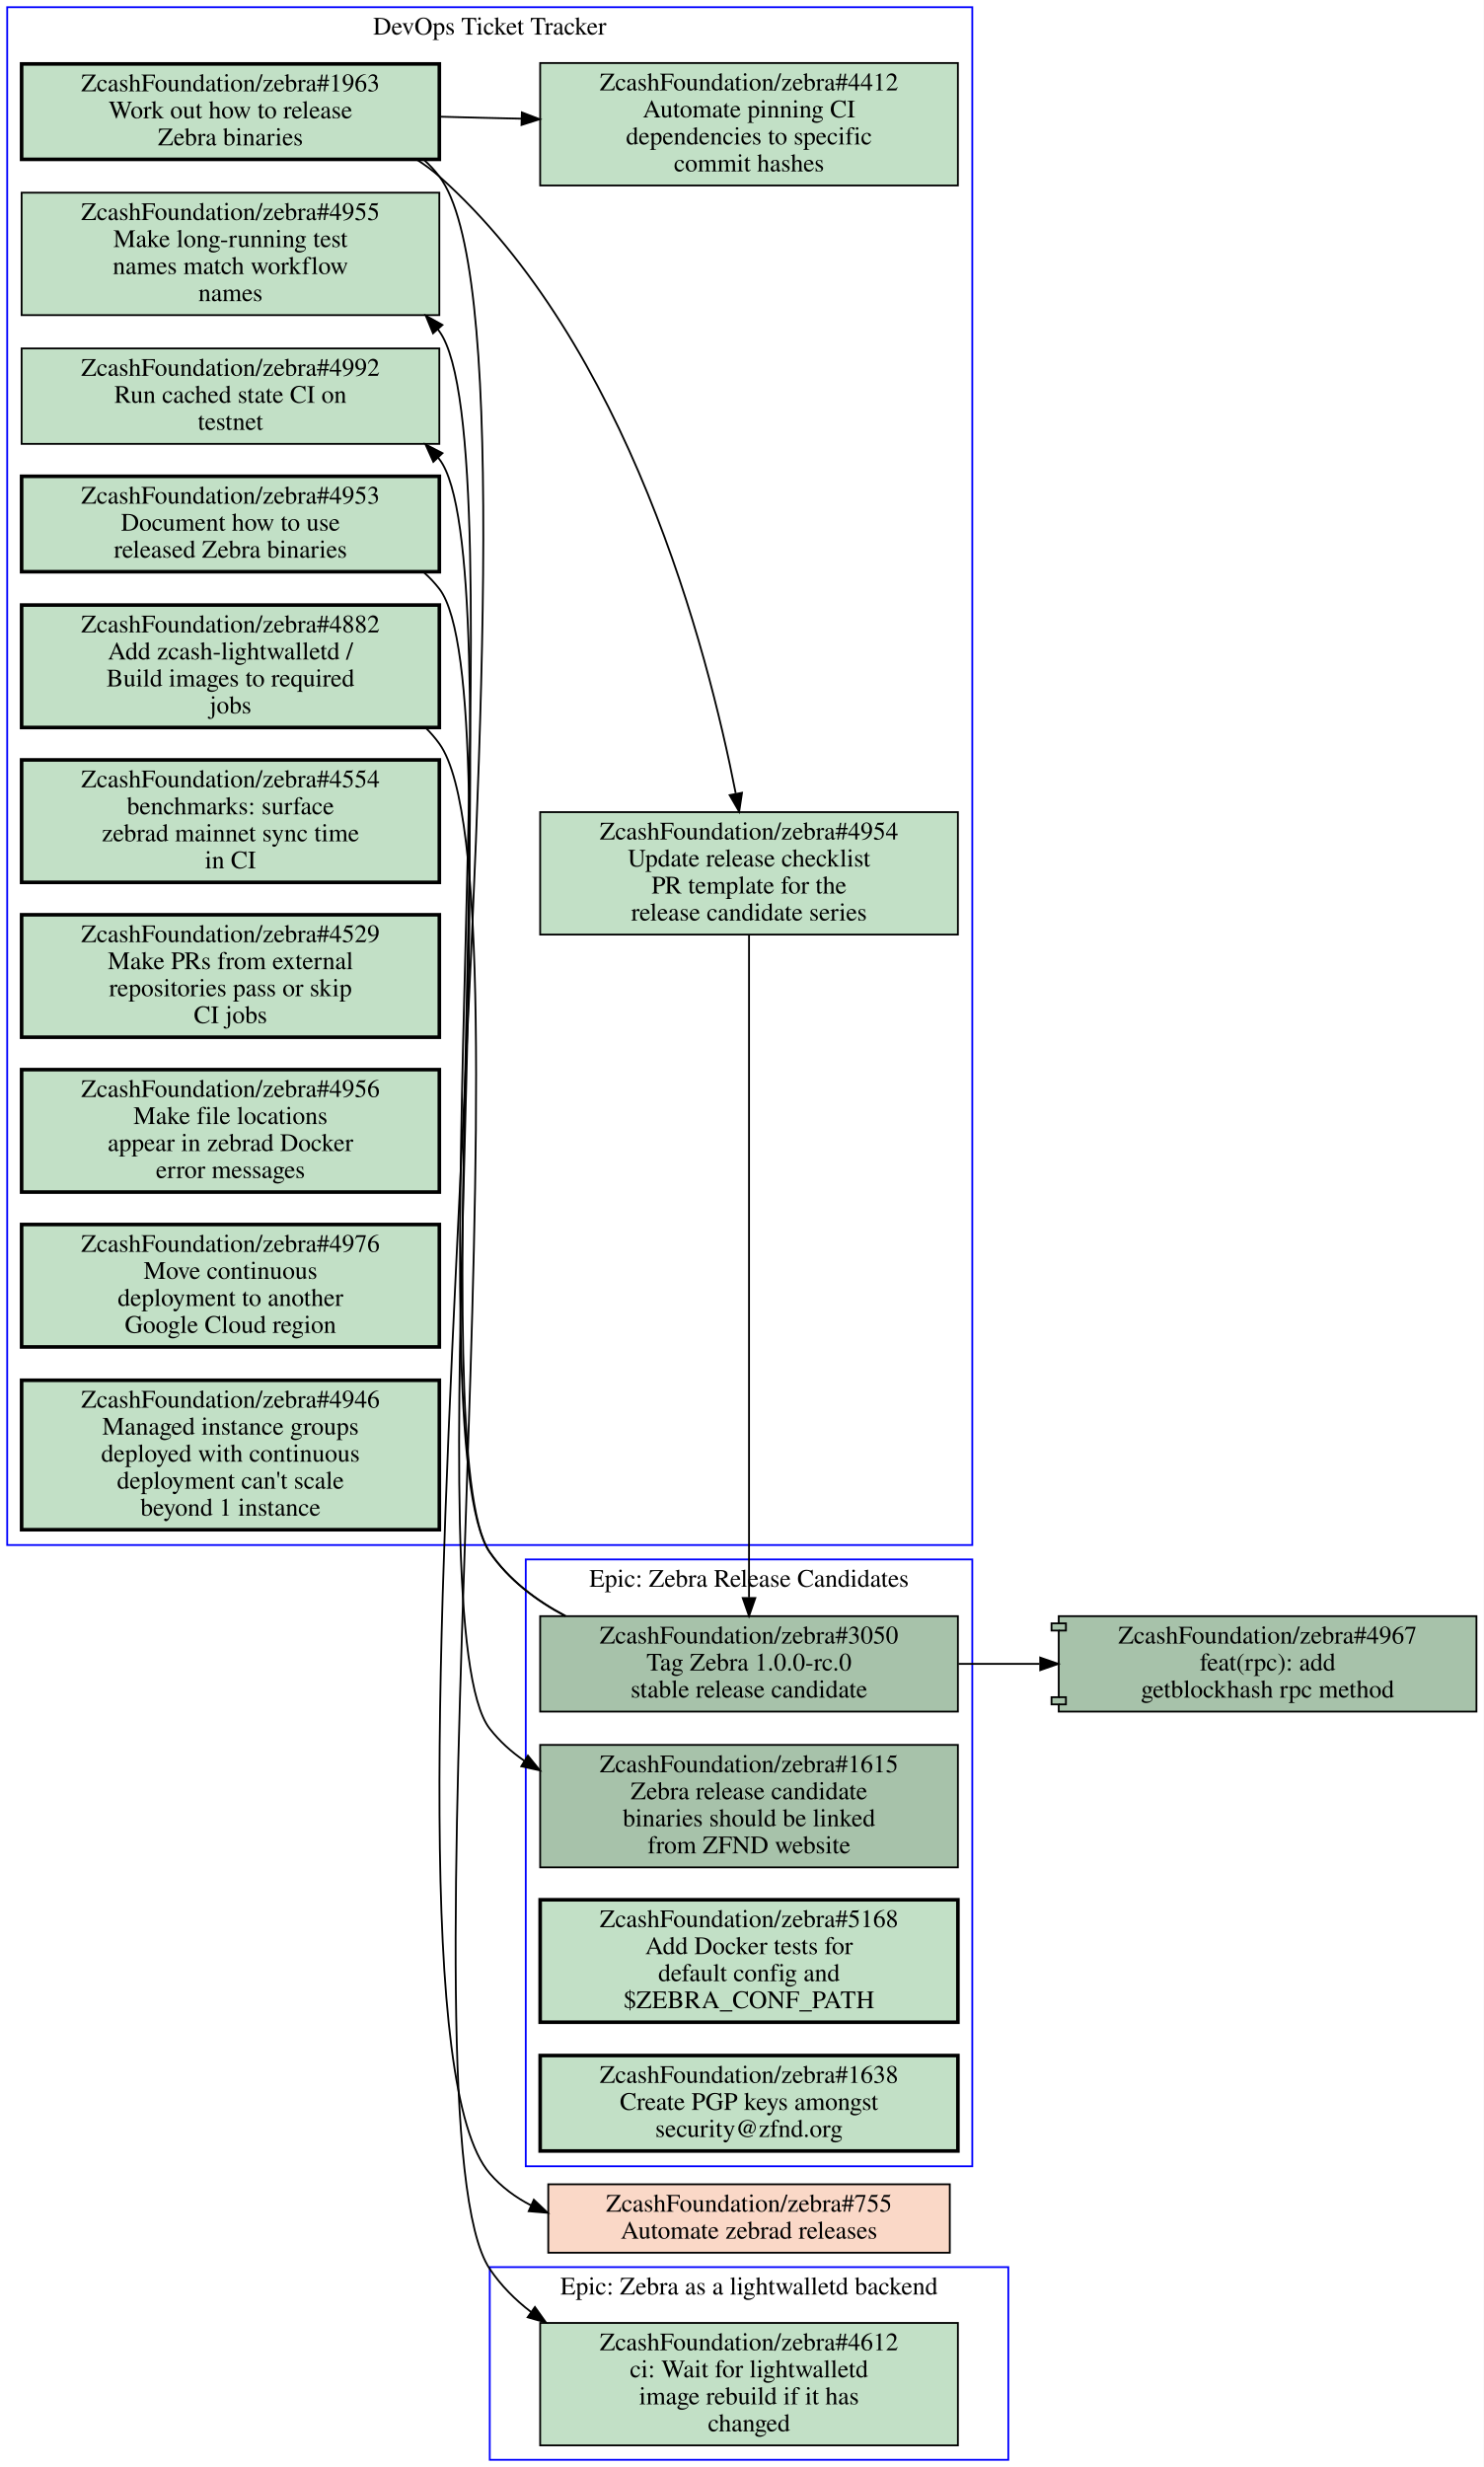
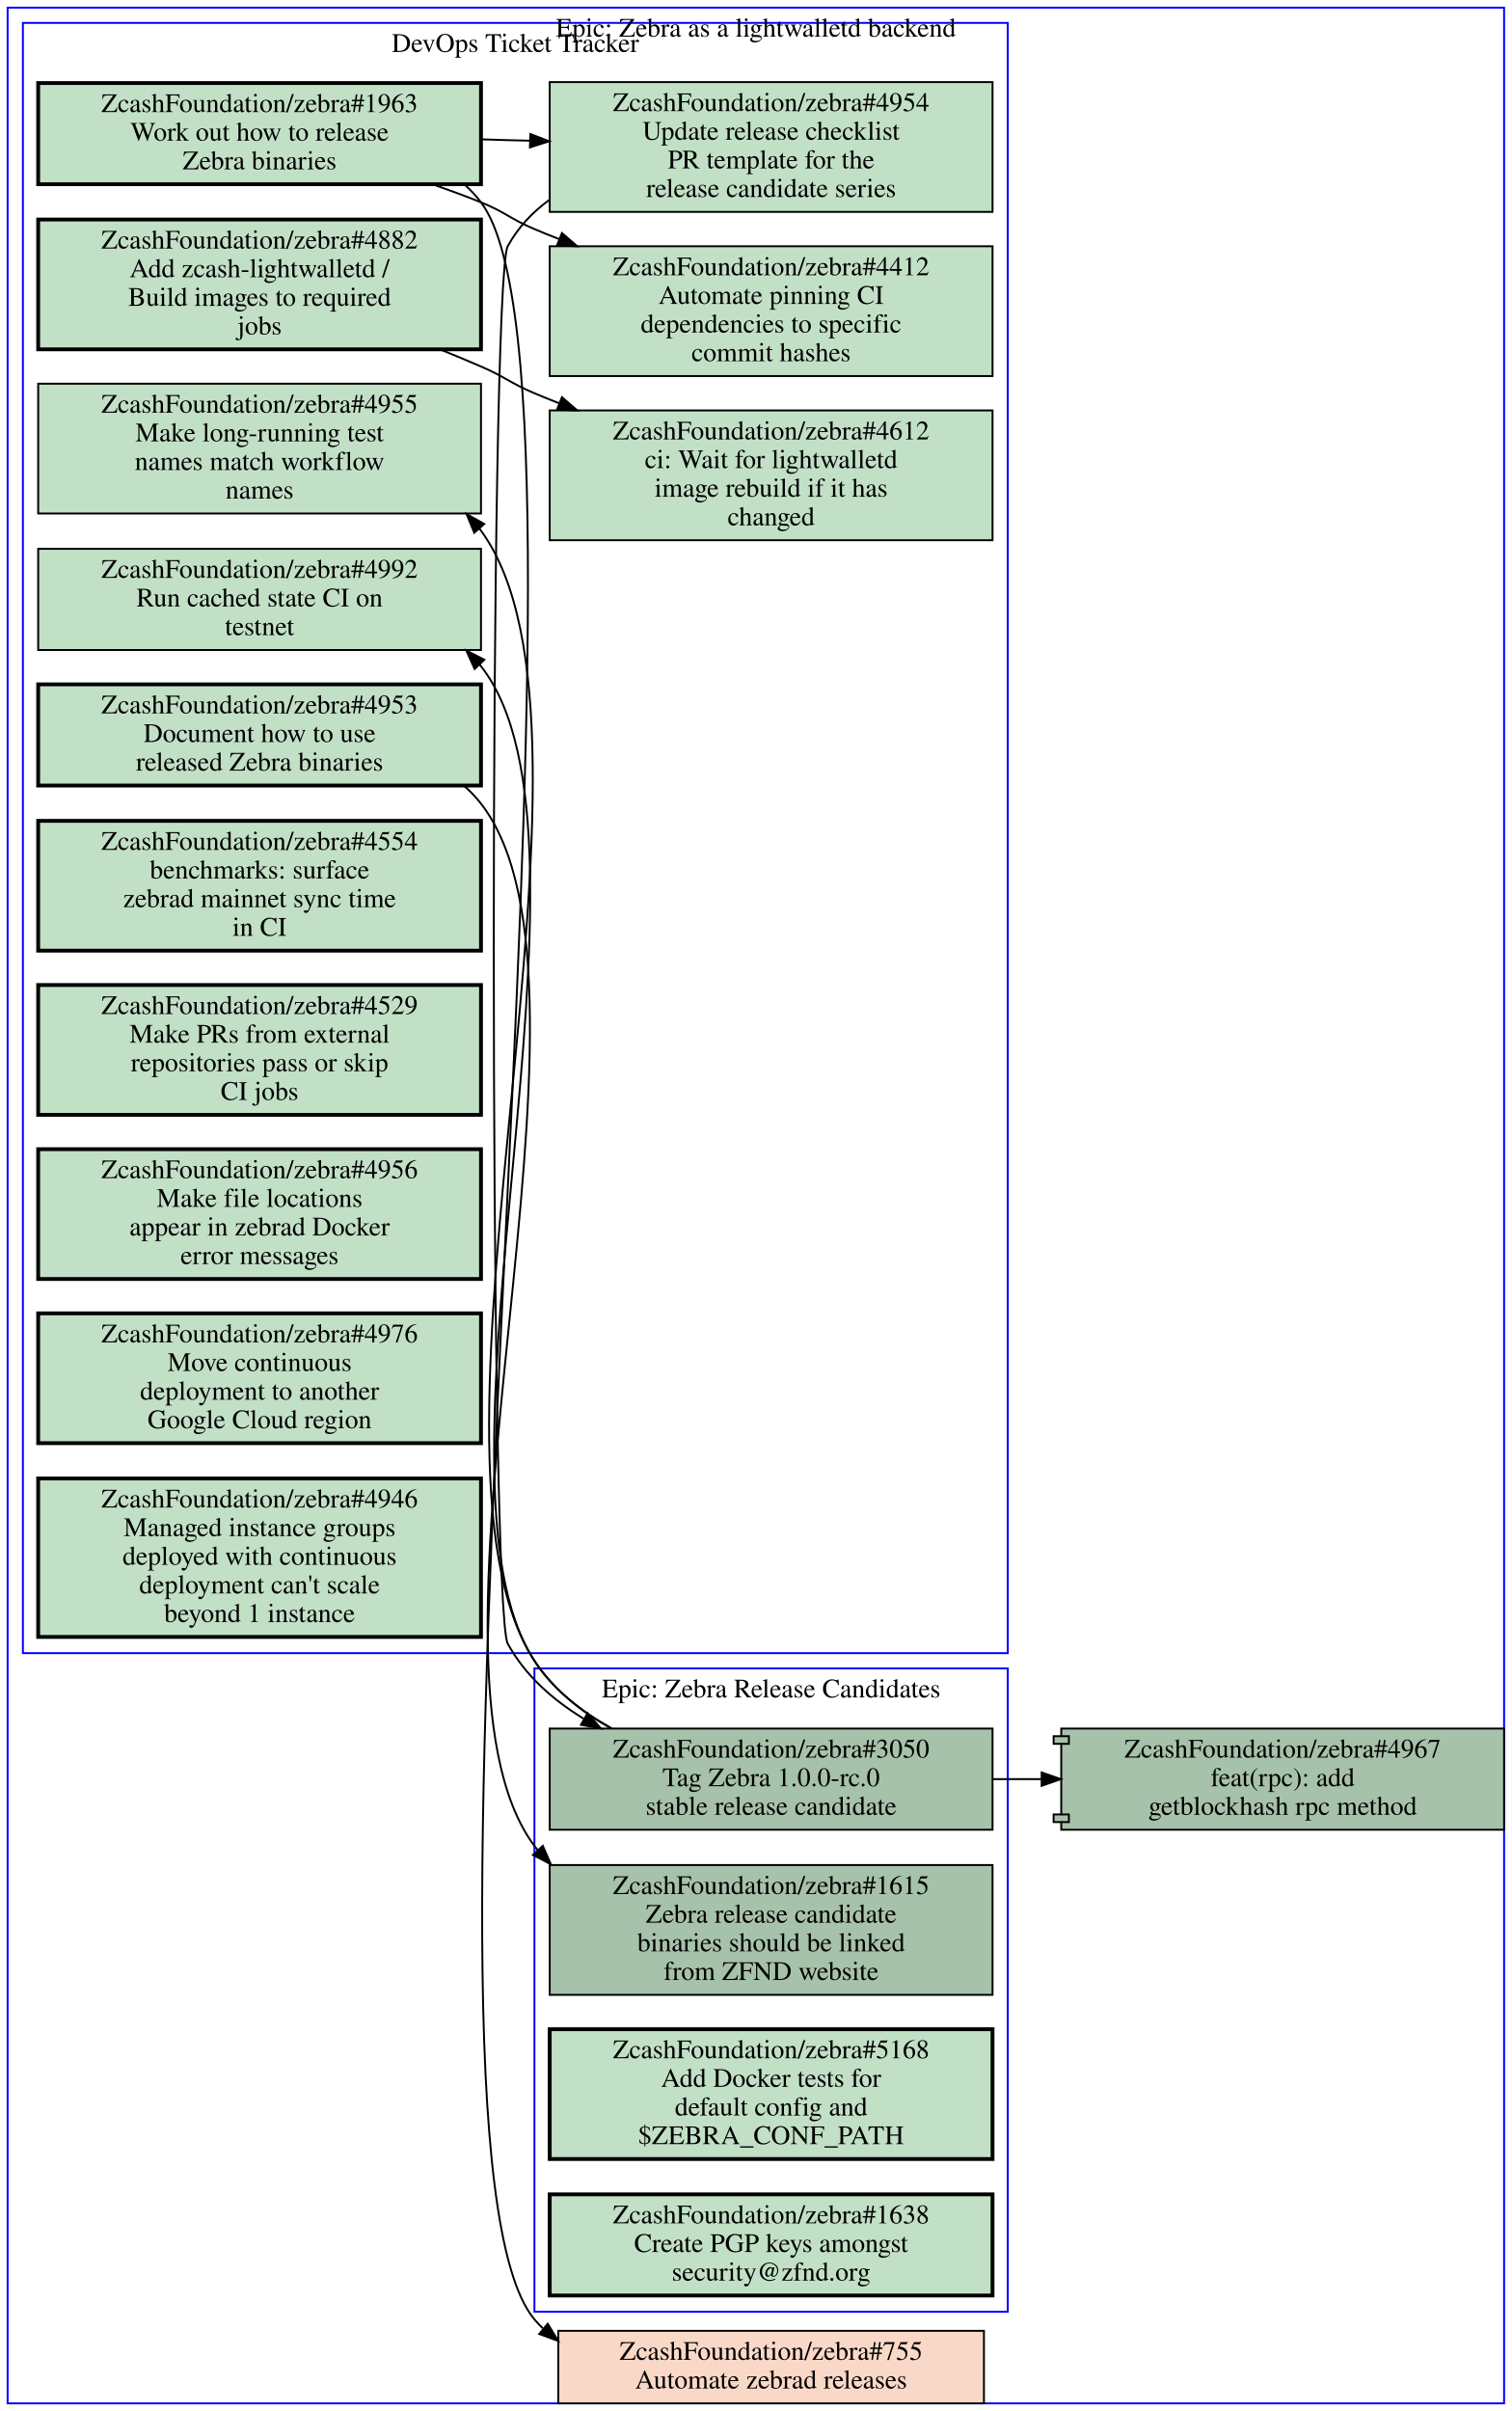
- <svg xmlns="http://www.w3.org/2000/svg" xmlns:xlink="http://www.w3.org/1999/xlink" width="824pt" height="1370pt" viewBox="0.00 0.00 824.00 1370.00">
-   <g id="graph0" class="graph" transform="scale(1 1) rotate(0) translate(4 1366)">
-     <polygon fill="#ffffff" stroke="transparent" points="-4,4 -4,-1366 820,-1366 820,4 -4,4" />
+ <svg xmlns="http://www.w3.org/2000/svg" xmlns:xlink="http://www.w3.org/1999/xlink" width="792pt" height="1263pt" viewBox="0.00 0.00 792.00 1263.00">
+   <g id="graph0" class="graph" transform="scale(1 1) rotate(0) translate(4 1259)">
+     <polygon fill="#ffffff" stroke="transparent" points="-4,4 -4,-1259 788,-1259 788,4 -4,4" />
    <g id="clust1" class="cluster">
-       <polygon fill="none" stroke="#0000ff" points="268,0 268,-107 556,-107 556,0 268,0" />
-       <text text-anchor="middle" x="412" y="-91.8" font-family="Times,serif" font-size="14.00" fill="#000000">Epic: Zebra as a lightwalletd backend</text>
+       <polygon fill="none" stroke="#0000ff" points="8,-393 8,-1247 524,-1247 524,-393 8,-393" />
+       <text text-anchor="middle" x="266" y="-1231.8" font-family="Times,serif" font-size="14.00" fill="#000000">DevOps Ticket Tracker</text>
    </g>
    <g id="clust2" class="cluster">
-       <polygon fill="none" stroke="#0000ff" points="0,-508 0,-1362 536,-1362 536,-508 0,-508" />
-       <text text-anchor="middle" x="268" y="-1346.8" font-family="Times,serif" font-size="14.00" fill="#000000">DevOps Ticket Tracker</text>
+       <polygon fill="none" stroke="#0000ff" points="276,-48 276,-385 524,-385 524,-48 276,-48" />
+       <text text-anchor="middle" x="400" y="-369.8" font-family="Times,serif" font-size="14.00" fill="#000000">Epic: Zebra Release Candidates</text>
    </g>
    <g id="clust3" class="cluster">
-       <polygon fill="none" stroke="#0000ff" points="288,-163 288,-500 536,-500 536,-163 288,-163" />
-       <text text-anchor="middle" x="412" y="-484.8" font-family="Times,serif" font-size="14.00" fill="#000000">Epic: Zebra Release Candidates</text>
+       <polygon fill="none" stroke="#0000ff" points="0,0 0,-1255 784,-1255 784,0 0,0" />
+       <text text-anchor="middle" x="392" y="-1239.8" font-family="Times,serif" font-size="14.00" fill="#000000">Epic: Zebra as a lightwalletd backend</text>
    </g>
    <g id="node1" class="node open">
      <g id="a_node1">
-         <a xlink:href="https://github.com/ZcashFoundation/zebra/issues/4612" xlink:title="ZcashFoundation/zebra#4612&#10;ci: Wait for lightwalletd&#10;image rebuild if it has&#10;changed" target="_blank">
-           <polygon fill="#c2e0c6" stroke="#000000" points="528,-76 296,-76 296,-8 528,-8 528,-76" />
-           <text text-anchor="middle" x="412" y="-60.8" font-family="Times,serif" font-size="14.00" fill="#000000">ZcashFoundation/zebra#4612</text>
-           <text text-anchor="middle" x="412" y="-45.8" font-family="Times,serif" font-size="14.00" fill="#000000">ci: Wait for lightwalletd</text>
-           <text text-anchor="middle" x="412" y="-30.8" font-family="Times,serif" font-size="14.00" fill="#000000">image rebuild if it has</text>
-           <text text-anchor="middle" x="412" y="-15.8" font-family="Times,serif" font-size="14.00" fill="#000000">changed</text>
-         </a>
-       </g>
-     </g>
-     <g id="node2" class="node open">
-       <g id="a_node2">
        <a xlink:href="https://github.com/ZcashFoundation/zebra/issues/4953" xlink:title="ZcashFoundation/zebra#4953&#10;Document how to use&#10;released Zebra binaries" target="_blank">
-           <polygon fill="#c2e0c6" stroke="#000000" stroke-width="2" points="240,-1101.5 8,-1101.5 8,-1048.5 240,-1048.5 240,-1101.5" />
-           <text text-anchor="middle" x="124" y="-1086.3" font-family="Times,serif" font-size="14.00" fill="#000000">ZcashFoundation/zebra#4953</text>
-           <text text-anchor="middle" x="124" y="-1071.3" font-family="Times,serif" font-size="14.00" fill="#000000">Document how to use</text>
-           <text text-anchor="middle" x="124" y="-1056.3" font-family="Times,serif" font-size="14.00" fill="#000000">released Zebra binaries</text>
+           <polygon fill="#c2e0c6" stroke="#000000" stroke-width="2" points="248,-900.5 16,-900.5 16,-847.5 248,-847.5 248,-900.5" />
+           <text text-anchor="middle" x="132" y="-885.3" font-family="Times,serif" font-size="14.00" fill="#000000">ZcashFoundation/zebra#4953</text>
+           <text text-anchor="middle" x="132" y="-870.3" font-family="Times,serif" font-size="14.00" fill="#000000">Document how to use</text>
+           <text text-anchor="middle" x="132" y="-855.3" font-family="Times,serif" font-size="14.00" fill="#000000">released Zebra binaries</text>
        </a>
      </g>
    </g>
    <g id="node14" class="node open">
      <g id="a_node14">
        <a xlink:href="https://github.com/ZcashFoundation/zebra/issues/1615" xlink:title="ZcashFoundation/zebra#1615&#10;Zebra release candidate&#10;binaries should be linked&#10;from ZFND website" target="_blank">
-           <polygon fill="#a7c2aa" stroke="#000000" points="528,-397 296,-397 296,-329 528,-329 528,-397" />
-           <text text-anchor="middle" x="412" y="-381.8" font-family="Times,serif" font-size="14.00" fill="#000000">ZcashFoundation/zebra#1615</text>
-           <text text-anchor="middle" x="412" y="-366.8" font-family="Times,serif" font-size="14.00" fill="#000000">Zebra release candidate</text>
-           <text text-anchor="middle" x="412" y="-351.8" font-family="Times,serif" font-size="14.00" fill="#000000">binaries should be linked</text>
-           <text text-anchor="middle" x="412" y="-336.8" font-family="Times,serif" font-size="14.00" fill="#000000">from ZFND website</text>
-         </a>
-       </g>
-     </g>
-     <g id="edge3" class="edge">
-       <path fill="none" stroke="#000000" d="M231.42,-1048.1C234.54,-1045.4 237.42,-1042.3 240,-1039 283,-983.26 224.7,-461.51 268,-406 273.42,-399.05 279.92,-393.19 287.11,-388.24" />
-       <polygon fill="#000000" stroke="#000000" points="289.181,-391.075 295.86,-382.85 285.51,-385.115 289.181,-391.075" />
+           <polygon fill="#a7c2aa" stroke="#000000" points="516,-282 284,-282 284,-214 516,-214 516,-282" />
+           <text text-anchor="middle" x="400" y="-266.8" font-family="Times,serif" font-size="14.00" fill="#000000">ZcashFoundation/zebra#1615</text>
+           <text text-anchor="middle" x="400" y="-251.8" font-family="Times,serif" font-size="14.00" fill="#000000">Zebra release candidate</text>
+           <text text-anchor="middle" x="400" y="-236.8" font-family="Times,serif" font-size="14.00" fill="#000000">binaries should be linked</text>
+           <text text-anchor="middle" x="400" y="-221.8" font-family="Times,serif" font-size="14.00" fill="#000000">from ZFND website</text>
+         </a>
+       </g>
+     </g>
+     <g id="edge4" class="edge">
+       <path fill="none" stroke="#000000" d="M239.39,-847.12C242.52,-844.36 245.41,-841.33 248,-838 322.54,-742.06 203.39,-389.41 276,-292 276.57,-291.24 277.15,-290.49 277.74,-289.76" />
+       <polygon fill="#000000" stroke="#000000" points="280.374,-292.067 284.62,-282.36 275.248,-287.3 280.374,-292.067" />
+     </g>
+     <g id="node2" class="node open">
+       <g id="a_node2">
+         <a xlink:href="https://github.com/ZcashFoundation/zebra/issues/1963" xlink:title="ZcashFoundation/zebra#1963&#10;Work out how to release&#10;Zebra binaries" target="_blank">
+           <polygon fill="#c2e0c6" stroke="#000000" stroke-width="2" points="248,-1215.5 16,-1215.5 16,-1162.5 248,-1162.5 248,-1215.5" />
+           <text text-anchor="middle" x="132" y="-1200.3" font-family="Times,serif" font-size="14.00" fill="#000000">ZcashFoundation/zebra#1963</text>
+           <text text-anchor="middle" x="132" y="-1185.3" font-family="Times,serif" font-size="14.00" fill="#000000">Work out how to release</text>
+           <text text-anchor="middle" x="132" y="-1170.3" font-family="Times,serif" font-size="14.00" fill="#000000">Zebra binaries</text>
+         </a>
+       </g>
    </g>
    <g id="node3" class="node open">
      <g id="a_node3">
-         <a xlink:href="https://github.com/ZcashFoundation/zebra/issues/1963" xlink:title="ZcashFoundation/zebra#1963&#10;Work out how to release&#10;Zebra binaries" target="_blank">
-           <polygon fill="#c2e0c6" stroke="#000000" stroke-width="2" points="240,-1330.5 8,-1330.5 8,-1277.5 240,-1277.5 240,-1330.5" />
-           <text text-anchor="middle" x="124" y="-1315.3" font-family="Times,serif" font-size="14.00" fill="#000000">ZcashFoundation/zebra#1963</text>
-           <text text-anchor="middle" x="124" y="-1300.3" font-family="Times,serif" font-size="14.00" fill="#000000">Work out how to release</text>
-           <text text-anchor="middle" x="124" y="-1285.3" font-family="Times,serif" font-size="14.00" fill="#000000">Zebra binaries</text>
-         </a>
-       </g>
+         <a xlink:href="https://github.com/ZcashFoundation/zebra/issues/4954" xlink:title="ZcashFoundation/zebra#4954&#10;Update release checklist&#10;PR template for the&#10;release candidate series" target="_blank">
+           <polygon fill="#c2e0c6" stroke="#000000" points="516,-1216 284,-1216 284,-1148 516,-1148 516,-1216" />
+           <text text-anchor="middle" x="400" y="-1200.8" font-family="Times,serif" font-size="14.00" fill="#000000">ZcashFoundation/zebra#4954</text>
+           <text text-anchor="middle" x="400" y="-1185.8" font-family="Times,serif" font-size="14.00" fill="#000000">Update release checklist</text>
+           <text text-anchor="middle" x="400" y="-1170.8" font-family="Times,serif" font-size="14.00" fill="#000000">PR template for the</text>
+           <text text-anchor="middle" x="400" y="-1155.8" font-family="Times,serif" font-size="14.00" fill="#000000">release candidate series</text>
+         </a>
+       </g>
+     </g>
+     <g id="edge1" class="edge">
+       <path fill="none" stroke="#000000" d="M248.38,-1186C256.71,-1185.7 265.14,-1185.5 273.53,-1185.3" />
+       <polygon fill="#000000" stroke="#000000" points="273.847,-1188.792 283.74,-1185 273.642,-1181.795 273.847,-1188.792" />
    </g>
    <g id="node4" class="node open">
      <g id="a_node4">
-         <a xlink:href="https://github.com/ZcashFoundation/zebra/issues/4954" xlink:title="ZcashFoundation/zebra#4954&#10;Update release checklist&#10;PR template for the&#10;release candidate series" target="_blank">
-           <polygon fill="#c2e0c6" stroke="#000000" points="528,-915 296,-915 296,-847 528,-847 528,-915" />
-           <text text-anchor="middle" x="412" y="-899.8" font-family="Times,serif" font-size="14.00" fill="#000000">ZcashFoundation/zebra#4954</text>
-           <text text-anchor="middle" x="412" y="-884.8" font-family="Times,serif" font-size="14.00" fill="#000000">Update release checklist</text>
-           <text text-anchor="middle" x="412" y="-869.8" font-family="Times,serif" font-size="14.00" fill="#000000">PR template for the</text>
-           <text text-anchor="middle" x="412" y="-854.8" font-family="Times,serif" font-size="14.00" fill="#000000">release candidate series</text>
-         </a>
-       </g>
-     </g>
-     <g id="edge1" class="edge">
-       <path fill="none" stroke="#000000" d="M227.54,-1277.3C231.95,-1274.5 236.14,-1271.4 240,-1268 344.78,-1174.8 388.9,-1005.7 404.59,-925.52" />
-       <polygon fill="#000000" stroke="#000000" points="408.109,-925.746 406.53,-915.27 401.231,-924.445 408.109,-925.746" />
-     </g>
-     <g id="node5" class="node open">
-       <g id="a_node5">
        <a xlink:href="https://github.com/ZcashFoundation/zebra/issues/4412" xlink:title="ZcashFoundation/zebra#4412&#10;Automate pinning CI&#10;dependencies to specific&#10;commit hashes" target="_blank">
-           <polygon fill="#c2e0c6" stroke="#000000" points="528,-1331 296,-1331 296,-1263 528,-1263 528,-1331" />
-           <text text-anchor="middle" x="412" y="-1315.8" font-family="Times,serif" font-size="14.00" fill="#000000">ZcashFoundation/zebra#4412</text>
-           <text text-anchor="middle" x="412" y="-1300.8" font-family="Times,serif" font-size="14.00" fill="#000000">Automate pinning CI</text>
-           <text text-anchor="middle" x="412" y="-1285.8" font-family="Times,serif" font-size="14.00" fill="#000000">dependencies to specific</text>
-           <text text-anchor="middle" x="412" y="-1270.8" font-family="Times,serif" font-size="14.00" fill="#000000">commit hashes</text>
+           <polygon fill="#c2e0c6" stroke="#000000" points="516,-1130 284,-1130 284,-1062 516,-1062 516,-1130" />
+           <text text-anchor="middle" x="400" y="-1114.8" font-family="Times,serif" font-size="14.00" fill="#000000">ZcashFoundation/zebra#4412</text>
+           <text text-anchor="middle" x="400" y="-1099.8" font-family="Times,serif" font-size="14.00" fill="#000000">Automate pinning CI</text>
+           <text text-anchor="middle" x="400" y="-1084.8" font-family="Times,serif" font-size="14.00" fill="#000000">dependencies to specific</text>
+           <text text-anchor="middle" x="400" y="-1069.8" font-family="Times,serif" font-size="14.00" fill="#000000">commit hashes</text>
        </a>
      </g>
    </g>
    <g id="edge2" class="edge">
-       <path fill="none" stroke="#000000" d="M240.31,-1301.2C255.15,-1300.8 270.4,-1300.4 285.39,-1300.1" />
-       <polygon fill="#000000" stroke="#000000" points="285.826,-1303.589 295.72,-1299.8 285.623,-1296.592 285.826,-1303.589" />
+       <path fill="none" stroke="#000000" d="M222.74,-1162.4C231.35,-1159.4 239.88,-1156.3 248,-1153 260.91,-1147.8 263.18,-1144.4 276,-1139 280.19,-1137.2 284.48,-1135.5 288.82,-1133.8" />
+       <polygon fill="#000000" stroke="#000000" points="290.41,-1136.935 298.42,-1130 287.834,-1130.426 290.41,-1136.935" />
    </g>
    <g id="node18" class="node closed">
      <g id="a_node18">
        <a xlink:href="https://github.com/ZcashFoundation/zebra/issues/755" xlink:title="ZcashFoundation/zebra#755&#10;Automate zebrad releases" target="_blank">
-           <polygon fill="#fad8c7" stroke="#000000" points="523.5,-153 300.5,-153 300.5,-115 523.5,-115 523.5,-153" />
-           <text text-anchor="middle" x="412" y="-137.8" font-family="Times,serif" font-size="14.00" fill="#000000">ZcashFoundation/zebra#755</text>
-           <text text-anchor="middle" x="412" y="-122.8" font-family="Times,serif" font-size="14.00" fill="#000000">Automate zebrad releases</text>
-         </a>
-       </g>
-     </g>
-     <g id="edge4" class="edge">
-       <path fill="none" stroke="#000000" d="M231.5,-1277.2C234.6,-1274.4 237.46,-1271.4 240,-1268 314.36,-1169.7 187.46,-252.31 268,-159 274.46,-151.52 282.29,-145.73 290.92,-141.3" />
-       <polygon fill="#000000" stroke="#000000" points="292.486,-144.434 300.19,-137.16 289.632,-138.042 292.486,-144.434" />
+           <polygon fill="#fad8c7" stroke="#000000" points="511.5,-38 288.5,-38 288.5,0 511.5,0 511.5,-38" />
+           <text text-anchor="middle" x="400" y="-22.8" font-family="Times,serif" font-size="14.00" fill="#000000">ZcashFoundation/zebra#755</text>
+           <text text-anchor="middle" x="400" y="-7.8" font-family="Times,serif" font-size="14.00" fill="#000000">Automate zebrad releases</text>
+         </a>
+       </g>
+     </g>
+     <g id="edge5" class="edge">
+       <path fill="none" stroke="#000000" d="M239.5,-1162.2C242.6,-1159.4 245.46,-1156.4 248,-1153 322.36,-1054.7 196.73,-138.39 276,-44 277.38,-42.36 278.83,-40.809 280.35,-39.342" />
+       <polygon fill="#000000" stroke="#000000" points="282.952,-41.735 288.47,-32.691 278.516,-36.32 282.952,-41.735" />
    </g>
    <g id="node15" class="node open">
      <g id="a_node15">
        <a xlink:href="https://github.com/ZcashFoundation/zebra/issues/3050" xlink:title="ZcashFoundation/zebra#3050&#10;Tag Zebra 1.0.0-rc.0&#10;stable release candidate" target="_blank">
-           <polygon fill="#a7c2aa" stroke="#000000" points="528,-468.5 296,-468.5 296,-415.5 528,-415.5 528,-468.5" />
-           <text text-anchor="middle" x="412" y="-453.3" font-family="Times,serif" font-size="14.00" fill="#000000">ZcashFoundation/zebra#3050</text>
-           <text text-anchor="middle" x="412" y="-438.3" font-family="Times,serif" font-size="14.00" fill="#000000">Tag Zebra 1.0.0-rc.0</text>
-           <text text-anchor="middle" x="412" y="-423.3" font-family="Times,serif" font-size="14.00" fill="#000000">stable release candidate</text>
-         </a>
-       </g>
-     </g>
-     <g id="edge5" class="edge">
-       <path fill="none" stroke="#000000" d="M412,-846.77C412,-724.15 412,-601.54 412,-478.92" />
-       <polygon fill="#000000" stroke="#000000" points="415.5,-478.58 412,-468.58 408.5,-478.58 415.5,-478.58" />
+           <polygon fill="#a7c2aa" stroke="#000000" points="516,-353.5 284,-353.5 284,-300.5 516,-300.5 516,-353.5" />
+           <text text-anchor="middle" x="400" y="-338.3" font-family="Times,serif" font-size="14.00" fill="#000000">ZcashFoundation/zebra#3050</text>
+           <text text-anchor="middle" x="400" y="-323.3" font-family="Times,serif" font-size="14.00" fill="#000000">Tag Zebra 1.0.0-rc.0</text>
+           <text text-anchor="middle" x="400" y="-308.3" font-family="Times,serif" font-size="14.00" fill="#000000">stable release candidate</text>
+         </a>
+       </g>
+     </g>
+     <g id="edge6" class="edge">
+       <path fill="none" stroke="#000000" d="M283.93,-1154.4C275.02,-1147.9 267.4,-1139.9 262,-1130 252.26,-1112.2 252.26,-415.85 262,-398 271.04,-381.44 285.46,-368.63 301.65,-358.75" />
+       <polygon fill="#000000" stroke="#000000" points="303.822,-361.541 310.79,-353.56 300.366,-355.454 303.822,-361.541" />
+     </g>
+     <g id="node5" class="node open">
+       <g id="a_node5">
+         <a xlink:href="https://github.com/ZcashFoundation/zebra/issues/4612" xlink:title="ZcashFoundation/zebra#4612&#10;ci: Wait for lightwalletd&#10;image rebuild if it has&#10;changed" target="_blank">
+           <polygon fill="#c2e0c6" stroke="#000000" points="516,-1044 284,-1044 284,-976 516,-976 516,-1044" />
+           <text text-anchor="middle" x="400" y="-1028.8" font-family="Times,serif" font-size="14.00" fill="#000000">ZcashFoundation/zebra#4612</text>
+           <text text-anchor="middle" x="400" y="-1013.8" font-family="Times,serif" font-size="14.00" fill="#000000">ci: Wait for lightwalletd</text>
+           <text text-anchor="middle" x="400" y="-998.8" font-family="Times,serif" font-size="14.00" fill="#000000">image rebuild if it has</text>
+           <text text-anchor="middle" x="400" y="-983.8" font-family="Times,serif" font-size="14.00" fill="#000000">changed</text>
+         </a>
+       </g>
    </g>
    <g id="node6" class="node open">
      <g id="a_node6">
        <a xlink:href="https://github.com/ZcashFoundation/zebra/issues/4955" xlink:title="ZcashFoundation/zebra#4955&#10;Make long-running test&#10;names match workflow&#10;names" target="_blank">
-           <polygon fill="#c2e0c6" stroke="#000000" points="240,-1259 8,-1259 8,-1191 240,-1191 240,-1259" />
-           <text text-anchor="middle" x="124" y="-1243.8" font-family="Times,serif" font-size="14.00" fill="#000000">ZcashFoundation/zebra#4955</text>
-           <text text-anchor="middle" x="124" y="-1228.8" font-family="Times,serif" font-size="14.00" fill="#000000">Make long-running test</text>
-           <text text-anchor="middle" x="124" y="-1213.8" font-family="Times,serif" font-size="14.00" fill="#000000">names match workflow</text>
-           <text text-anchor="middle" x="124" y="-1198.8" font-family="Times,serif" font-size="14.00" fill="#000000">names</text>
+           <polygon fill="#c2e0c6" stroke="#000000" points="248,-1058 16,-1058 16,-990 248,-990 248,-1058" />
+           <text text-anchor="middle" x="132" y="-1042.8" font-family="Times,serif" font-size="14.00" fill="#000000">ZcashFoundation/zebra#4955</text>
+           <text text-anchor="middle" x="132" y="-1027.8" font-family="Times,serif" font-size="14.00" fill="#000000">Make long-running test</text>
+           <text text-anchor="middle" x="132" y="-1012.8" font-family="Times,serif" font-size="14.00" fill="#000000">names match workflow</text>
+           <text text-anchor="middle" x="132" y="-997.8" font-family="Times,serif" font-size="14.00" fill="#000000">names</text>
        </a>
      </g>
    </g>
    <g id="node7" class="node open">
      <g id="a_node7">
        <a xlink:href="https://github.com/ZcashFoundation/zebra/issues/4882" xlink:title="ZcashFoundation/zebra#4882&#10;Add zcash-lightwalletd /&#10;Build images to required&#10;jobs" target="_blank">
-           <polygon fill="#c2e0c6" stroke="#000000" stroke-width="2" points="240,-1030 8,-1030 8,-962 240,-962 240,-1030" />
-           <text text-anchor="middle" x="124" y="-1014.8" font-family="Times,serif" font-size="14.00" fill="#000000">ZcashFoundation/zebra#4882</text>
-           <text text-anchor="middle" x="124" y="-999.8" font-family="Times,serif" font-size="14.00" fill="#000000">Add zcash-lightwalletd /</text>
-           <text text-anchor="middle" x="124" y="-984.8" font-family="Times,serif" font-size="14.00" fill="#000000">Build images to required</text>
-           <text text-anchor="middle" x="124" y="-969.8" font-family="Times,serif" font-size="14.00" fill="#000000">jobs</text>
-         </a>
-       </g>
-     </g>
-     <g id="edge6" class="edge">
-       <path fill="none" stroke="#000000" d="M232.5,-961.74C235.22,-959.04 237.74,-956.14 240,-953 295.05,-876.61 215.39,-184.1 268,-106 274.2,-96.79 282.06,-88.896 290.88,-82.127" />
-       <polygon fill="#000000" stroke="#000000" points="293.092,-84.85 299.24,-76.221 289.053,-79.132 293.092,-84.85" />
+           <polygon fill="#c2e0c6" stroke="#000000" stroke-width="2" points="248,-1144 16,-1144 16,-1076 248,-1076 248,-1144" />
+           <text text-anchor="middle" x="132" y="-1128.8" font-family="Times,serif" font-size="14.00" fill="#000000">ZcashFoundation/zebra#4882</text>
+           <text text-anchor="middle" x="132" y="-1113.8" font-family="Times,serif" font-size="14.00" fill="#000000">Add zcash-lightwalletd /</text>
+           <text text-anchor="middle" x="132" y="-1098.8" font-family="Times,serif" font-size="14.00" fill="#000000">Build images to required</text>
+           <text text-anchor="middle" x="132" y="-1083.8" font-family="Times,serif" font-size="14.00" fill="#000000">jobs</text>
+         </a>
+       </g>
+     </g>
+     <g id="edge3" class="edge">
+       <path fill="none" stroke="#000000" d="M226.67,-1075.9C233.92,-1073 241.1,-1070 248,-1067 260.76,-1061.5 263.18,-1058.4 276,-1053 280.19,-1051.2 284.48,-1049.5 288.82,-1047.8" />
+       <polygon fill="#000000" stroke="#000000" points="290.41,-1050.935 298.42,-1044 287.834,-1044.426 290.41,-1050.935" />
    </g>
    <g id="node8" class="node open">
      <g id="a_node8">
        <a xlink:href="https://github.com/ZcashFoundation/zebra/issues/4992" xlink:title="ZcashFoundation/zebra#4992&#10;Run cached state CI on&#10;testnet" target="_blank">
-           <polygon fill="#c2e0c6" stroke="#000000" points="240,-1172.5 8,-1172.5 8,-1119.5 240,-1119.5 240,-1172.5" />
-           <text text-anchor="middle" x="124" y="-1157.3" font-family="Times,serif" font-size="14.00" fill="#000000">ZcashFoundation/zebra#4992</text>
-           <text text-anchor="middle" x="124" y="-1142.3" font-family="Times,serif" font-size="14.00" fill="#000000">Run cached state CI on</text>
-           <text text-anchor="middle" x="124" y="-1127.3" font-family="Times,serif" font-size="14.00" fill="#000000">testnet</text>
+           <polygon fill="#c2e0c6" stroke="#000000" points="248,-971.5 16,-971.5 16,-918.5 248,-918.5 248,-971.5" />
+           <text text-anchor="middle" x="132" y="-956.3" font-family="Times,serif" font-size="14.00" fill="#000000">ZcashFoundation/zebra#4992</text>
+           <text text-anchor="middle" x="132" y="-941.3" font-family="Times,serif" font-size="14.00" fill="#000000">Run cached state CI on</text>
+           <text text-anchor="middle" x="132" y="-926.3" font-family="Times,serif" font-size="14.00" fill="#000000">testnet</text>
        </a>
      </g>
    </g>
    <g id="node9" class="node open">
      <g id="a_node9">
        <a xlink:href="https://github.com/ZcashFoundation/zebra/issues/4554" xlink:title="ZcashFoundation/zebra#4554&#10;benchmarks: surface&#10;zebrad mainnet sync time&#10;in CI" target="_blank">
-           <polygon fill="#c2e0c6" stroke="#000000" stroke-width="2" points="240,-944 8,-944 8,-876 240,-876 240,-944" />
-           <text text-anchor="middle" x="124" y="-928.8" font-family="Times,serif" font-size="14.00" fill="#000000">ZcashFoundation/zebra#4554</text>
-           <text text-anchor="middle" x="124" y="-913.8" font-family="Times,serif" font-size="14.00" fill="#000000">benchmarks: surface</text>
-           <text text-anchor="middle" x="124" y="-898.8" font-family="Times,serif" font-size="14.00" fill="#000000">zebrad mainnet sync time</text>
-           <text text-anchor="middle" x="124" y="-883.8" font-family="Times,serif" font-size="14.00" fill="#000000">in CI</text>
+           <polygon fill="#c2e0c6" stroke="#000000" stroke-width="2" points="248,-829 16,-829 16,-761 248,-761 248,-829" />
+           <text text-anchor="middle" x="132" y="-813.8" font-family="Times,serif" font-size="14.00" fill="#000000">ZcashFoundation/zebra#4554</text>
+           <text text-anchor="middle" x="132" y="-798.8" font-family="Times,serif" font-size="14.00" fill="#000000">benchmarks: surface</text>
+           <text text-anchor="middle" x="132" y="-783.8" font-family="Times,serif" font-size="14.00" fill="#000000">zebrad mainnet sync time</text>
+           <text text-anchor="middle" x="132" y="-768.8" font-family="Times,serif" font-size="14.00" fill="#000000">in CI</text>
        </a>
      </g>
    </g>
    <g id="node10" class="node open">
      <g id="a_node10">
        <a xlink:href="https://github.com/ZcashFoundation/zebra/issues/4529" xlink:title="ZcashFoundation/zebra#4529&#10;Make PRs from external&#10;repositories pass or skip&#10;CI jobs" target="_blank">
-           <polygon fill="#c2e0c6" stroke="#000000" stroke-width="2" points="240,-858 8,-858 8,-790 240,-790 240,-858" />
-           <text text-anchor="middle" x="124" y="-842.8" font-family="Times,serif" font-size="14.00" fill="#000000">ZcashFoundation/zebra#4529</text>
-           <text text-anchor="middle" x="124" y="-827.8" font-family="Times,serif" font-size="14.00" fill="#000000">Make PRs from external</text>
-           <text text-anchor="middle" x="124" y="-812.8" font-family="Times,serif" font-size="14.00" fill="#000000">repositories pass or skip</text>
-           <text text-anchor="middle" x="124" y="-797.8" font-family="Times,serif" font-size="14.00" fill="#000000">CI jobs</text>
+           <polygon fill="#c2e0c6" stroke="#000000" stroke-width="2" points="248,-743 16,-743 16,-675 248,-675 248,-743" />
+           <text text-anchor="middle" x="132" y="-727.8" font-family="Times,serif" font-size="14.00" fill="#000000">ZcashFoundation/zebra#4529</text>
+           <text text-anchor="middle" x="132" y="-712.8" font-family="Times,serif" font-size="14.00" fill="#000000">Make PRs from external</text>
+           <text text-anchor="middle" x="132" y="-697.8" font-family="Times,serif" font-size="14.00" fill="#000000">repositories pass or skip</text>
+           <text text-anchor="middle" x="132" y="-682.8" font-family="Times,serif" font-size="14.00" fill="#000000">CI jobs</text>
        </a>
      </g>
    </g>
    <g id="node11" class="node open">
      <g id="a_node11">
        <a xlink:href="https://github.com/ZcashFoundation/zebra/issues/4956" xlink:title="ZcashFoundation/zebra#4956&#10;Make file locations&#10;appear in zebrad Docker&#10;error messages" target="_blank">
-           <polygon fill="#c2e0c6" stroke="#000000" stroke-width="2" points="240,-772 8,-772 8,-704 240,-704 240,-772" />
-           <text text-anchor="middle" x="124" y="-756.8" font-family="Times,serif" font-size="14.00" fill="#000000">ZcashFoundation/zebra#4956</text>
-           <text text-anchor="middle" x="124" y="-741.8" font-family="Times,serif" font-size="14.00" fill="#000000">Make file locations</text>
-           <text text-anchor="middle" x="124" y="-726.8" font-family="Times,serif" font-size="14.00" fill="#000000">appear in zebrad Docker</text>
-           <text text-anchor="middle" x="124" y="-711.8" font-family="Times,serif" font-size="14.00" fill="#000000">error messages</text>
+           <polygon fill="#c2e0c6" stroke="#000000" stroke-width="2" points="248,-657 16,-657 16,-589 248,-589 248,-657" />
+           <text text-anchor="middle" x="132" y="-641.8" font-family="Times,serif" font-size="14.00" fill="#000000">ZcashFoundation/zebra#4956</text>
+           <text text-anchor="middle" x="132" y="-626.8" font-family="Times,serif" font-size="14.00" fill="#000000">Make file locations</text>
+           <text text-anchor="middle" x="132" y="-611.8" font-family="Times,serif" font-size="14.00" fill="#000000">appear in zebrad Docker</text>
+           <text text-anchor="middle" x="132" y="-596.8" font-family="Times,serif" font-size="14.00" fill="#000000">error messages</text>
        </a>
      </g>
    </g>
    <g id="node12" class="node open">
      <g id="a_node12">
        <a xlink:href="https://github.com/ZcashFoundation/zebra/issues/4976" xlink:title="ZcashFoundation/zebra#4976&#10;Move continuous&#10;deployment to another&#10;Google Cloud region" target="_blank">
-           <polygon fill="#c2e0c6" stroke="#000000" stroke-width="2" points="240,-686 8,-686 8,-618 240,-618 240,-686" />
-           <text text-anchor="middle" x="124" y="-670.8" font-family="Times,serif" font-size="14.00" fill="#000000">ZcashFoundation/zebra#4976</text>
-           <text text-anchor="middle" x="124" y="-655.8" font-family="Times,serif" font-size="14.00" fill="#000000">Move continuous</text>
-           <text text-anchor="middle" x="124" y="-640.8" font-family="Times,serif" font-size="14.00" fill="#000000">deployment to another</text>
-           <text text-anchor="middle" x="124" y="-625.8" font-family="Times,serif" font-size="14.00" fill="#000000">Google Cloud region</text>
+           <polygon fill="#c2e0c6" stroke="#000000" stroke-width="2" points="248,-571 16,-571 16,-503 248,-503 248,-571" />
+           <text text-anchor="middle" x="132" y="-555.8" font-family="Times,serif" font-size="14.00" fill="#000000">ZcashFoundation/zebra#4976</text>
+           <text text-anchor="middle" x="132" y="-540.8" font-family="Times,serif" font-size="14.00" fill="#000000">Move continuous</text>
+           <text text-anchor="middle" x="132" y="-525.8" font-family="Times,serif" font-size="14.00" fill="#000000">deployment to another</text>
+           <text text-anchor="middle" x="132" y="-510.8" font-family="Times,serif" font-size="14.00" fill="#000000">Google Cloud region</text>
        </a>
      </g>
    </g>
    <g id="node13" class="node open">
      <g id="a_node13">
        <a xlink:href="https://github.com/ZcashFoundation/zebra/issues/4946" xlink:title="ZcashFoundation/zebra#4946&#10;Managed instance groups&#10;deployed with continuous&#10;deployment can't scale&#10;beyond 1 instance" target="_blank">
-           <polygon fill="#c2e0c6" stroke="#000000" stroke-width="2" points="240,-599.5 8,-599.5 8,-516.5 240,-516.5 240,-599.5" />
-           <text text-anchor="middle" x="124" y="-584.3" font-family="Times,serif" font-size="14.00" fill="#000000">ZcashFoundation/zebra#4946</text>
-           <text text-anchor="middle" x="124" y="-569.3" font-family="Times,serif" font-size="14.00" fill="#000000">Managed instance groups</text>
-           <text text-anchor="middle" x="124" y="-554.3" font-family="Times,serif" font-size="14.00" fill="#000000">deployed with continuous</text>
-           <text text-anchor="middle" x="124" y="-539.3" font-family="Times,serif" font-size="14.00" fill="#000000">deployment can't scale</text>
-           <text text-anchor="middle" x="124" y="-524.3" font-family="Times,serif" font-size="14.00" fill="#000000">beyond 1 instance</text>
+           <polygon fill="#c2e0c6" stroke="#000000" stroke-width="2" points="248,-484.5 16,-484.5 16,-401.5 248,-401.5 248,-484.5" />
+           <text text-anchor="middle" x="132" y="-469.3" font-family="Times,serif" font-size="14.00" fill="#000000">ZcashFoundation/zebra#4946</text>
+           <text text-anchor="middle" x="132" y="-454.3" font-family="Times,serif" font-size="14.00" fill="#000000">Managed instance groups</text>
+           <text text-anchor="middle" x="132" y="-439.3" font-family="Times,serif" font-size="14.00" fill="#000000">deployed with continuous</text>
+           <text text-anchor="middle" x="132" y="-424.3" font-family="Times,serif" font-size="14.00" fill="#000000">deployment can't scale</text>
+           <text text-anchor="middle" x="132" y="-409.3" font-family="Times,serif" font-size="14.00" fill="#000000">beyond 1 instance</text>
        </a>
      </g>
    </g>
    <g id="edge7" class="edge">
-       <path fill="none" stroke="#000000" d="M310.06,-468.53C293.57,-477.23 278.49,-488.75 268,-504 225.26,-566.11 284.33,-1121 240,-1182 239.72,-1182.4 239.43,-1182.8 239.14,-1183.2" />
-       <polygon fill="#000000" stroke="#000000" points="236.5,-1180.902 232.47,-1190.7 241.731,-1185.553 236.5,-1180.902" />
+       <path fill="none" stroke="#000000" d="M316.15,-353.64C300.38,-362.44 285.78,-373.97 276,-389 204.13,-499.37 325.76,-874.7 248,-981 247.71,-981.39 247.43,-981.78 247.13,-982.16" />
+       <polygon fill="#000000" stroke="#000000" points="244.459,-979.897 240.44,-989.7 249.695,-984.543 244.459,-979.897" />
    </g>
    <g id="edge8" class="edge">
-       <path fill="none" stroke="#000000" d="M310.12,-468.57C293.63,-477.27 278.53,-488.78 268,-504 229.59,-559.53 281.5,-1057.7 240,-1111 239.78,-1111.3 239.56,-1111.6 239.34,-1111.8" />
-       <polygon fill="#000000" stroke="#000000" points="236.666,-1109.533 232.33,-1119.2 241.748,-1114.347 236.666,-1109.533" />
+       <path fill="none" stroke="#000000" d="M316.54,-353.52C300.64,-362.33 285.9,-373.9 276,-389 212.42,-485.96 319.61,-818.81 248,-910 247.78,-910.28 247.56,-910.56 247.34,-910.83" />
+       <polygon fill="#000000" stroke="#000000" points="244.663,-908.565 240.3,-918.22 249.732,-913.394 244.663,-908.565" />
    </g>
    <g id="node19" class="node open">
      <g id="a_node19">
        <a xlink:href="https://github.com/ZcashFoundation/zebra/pull/4967" xlink:title="ZcashFoundation/zebra#4967&#10;feat(rpc): add&#10;getblockhash rpc method" target="_blank">
-           <polygon fill="#a7c2aa" stroke="#000000" points="816,-468.5 584,-468.5 584,-464.5 580,-464.5 580,-460.5 584,-460.5 584,-423.5 580,-423.5 580,-419.5 584,-419.5 584,-415.5 816,-415.5 816,-468.5" />
-           <polyline fill="none" stroke="#000000" points="584,-464.5 588,-464.5 588,-460.5 584,-460.5 " />
-           <polyline fill="none" stroke="#000000" points="584,-423.5 588,-423.5 588,-419.5 584,-419.5 " />
-           <text text-anchor="middle" x="700" y="-453.3" font-family="Times,serif" font-size="14.00" fill="#000000">ZcashFoundation/zebra#4967</text>
-           <text text-anchor="middle" x="700" y="-438.3" font-family="Times,serif" font-size="14.00" fill="#000000">feat(rpc): add</text>
-           <text text-anchor="middle" x="700" y="-423.3" font-family="Times,serif" font-size="14.00" fill="#000000">getblockhash rpc method</text>
+           <polygon fill="#a7c2aa" stroke="#000000" points="784,-353.5 552,-353.5 552,-349.5 548,-349.5 548,-345.5 552,-345.5 552,-308.5 548,-308.5 548,-304.5 552,-304.5 552,-300.5 784,-300.5 784,-353.5" />
+           <polyline fill="none" stroke="#000000" points="552,-349.5 556,-349.5 556,-345.5 552,-345.5 " />
+           <polyline fill="none" stroke="#000000" points="552,-308.5 556,-308.5 556,-304.5 552,-304.5 " />
+           <text text-anchor="middle" x="668" y="-338.3" font-family="Times,serif" font-size="14.00" fill="#000000">ZcashFoundation/zebra#4967</text>
+           <text text-anchor="middle" x="668" y="-323.3" font-family="Times,serif" font-size="14.00" fill="#000000">feat(rpc): add</text>
+           <text text-anchor="middle" x="668" y="-308.3" font-family="Times,serif" font-size="14.00" fill="#000000">getblockhash rpc method</text>
        </a>
      </g>
    </g>
    <g id="edge9" class="edge">
-       <path fill="none" stroke="#000000" d="M528.31,-442C543.15,-442 558.4,-442 573.39,-442" />
-       <polygon fill="#000000" stroke="#000000" points="573.72,-445.5 583.72,-442 573.72,-438.5 573.72,-445.5" />
+       <path fill="none" stroke="#000000" d="M516.38,-327C524.71,-327 533.14,-327 541.53,-327" />
+       <polygon fill="#000000" stroke="#000000" points="541.74,-330.5 551.74,-327 541.74,-323.5 541.74,-330.5" />
    </g>
    <g id="node16" class="node open">
      <g id="a_node16">
        <a xlink:href="https://github.com/ZcashFoundation/zebra/issues/5168" xlink:title="ZcashFoundation/zebra#5168&#10;Add Docker tests for&#10;default config and&#10;$ZEBRA_CONF_PATH" target="_blank">
-           <polygon fill="#c2e0c6" stroke="#000000" stroke-width="2" points="528,-311 296,-311 296,-243 528,-243 528,-311" />
-           <text text-anchor="middle" x="412" y="-295.8" font-family="Times,serif" font-size="14.00" fill="#000000">ZcashFoundation/zebra#5168</text>
-           <text text-anchor="middle" x="412" y="-280.8" font-family="Times,serif" font-size="14.00" fill="#000000">Add Docker tests for</text>
-           <text text-anchor="middle" x="412" y="-265.8" font-family="Times,serif" font-size="14.00" fill="#000000">default config and</text>
-           <text text-anchor="middle" x="412" y="-250.8" font-family="Times,serif" font-size="14.00" fill="#000000">$ZEBRA_CONF_PATH</text>
+           <polygon fill="#c2e0c6" stroke="#000000" stroke-width="2" points="516,-196 284,-196 284,-128 516,-128 516,-196" />
+           <text text-anchor="middle" x="400" y="-180.8" font-family="Times,serif" font-size="14.00" fill="#000000">ZcashFoundation/zebra#5168</text>
+           <text text-anchor="middle" x="400" y="-165.8" font-family="Times,serif" font-size="14.00" fill="#000000">Add Docker tests for</text>
+           <text text-anchor="middle" x="400" y="-150.8" font-family="Times,serif" font-size="14.00" fill="#000000">default config and</text>
+           <text text-anchor="middle" x="400" y="-135.8" font-family="Times,serif" font-size="14.00" fill="#000000">$ZEBRA_CONF_PATH</text>
        </a>
      </g>
    </g>
    <g id="node17" class="node open">
      <g id="a_node17">
        <a xlink:href="https://github.com/ZcashFoundation/zebra/issues/1638" xlink:title="ZcashFoundation/zebra#1638&#10;Create PGP keys amongst&#10;security@zfnd.org" target="_blank">
-           <polygon fill="#c2e0c6" stroke="#000000" stroke-width="2" points="528,-224.5 296,-224.5 296,-171.5 528,-171.5 528,-224.5" />
-           <text text-anchor="middle" x="412" y="-209.3" font-family="Times,serif" font-size="14.00" fill="#000000">ZcashFoundation/zebra#1638</text>
-           <text text-anchor="middle" x="412" y="-194.3" font-family="Times,serif" font-size="14.00" fill="#000000">Create PGP keys amongst</text>
-           <text text-anchor="middle" x="412" y="-179.3" font-family="Times,serif" font-size="14.00" fill="#000000">security@zfnd.org</text>
+           <polygon fill="#c2e0c6" stroke="#000000" stroke-width="2" points="516,-109.5 284,-109.5 284,-56.5 516,-56.5 516,-109.5" />
+           <text text-anchor="middle" x="400" y="-94.3" font-family="Times,serif" font-size="14.00" fill="#000000">ZcashFoundation/zebra#1638</text>
+           <text text-anchor="middle" x="400" y="-79.3" font-family="Times,serif" font-size="14.00" fill="#000000">Create PGP keys amongst</text>
+           <text text-anchor="middle" x="400" y="-64.3" font-family="Times,serif" font-size="14.00" fill="#000000">security@zfnd.org</text>
        </a>
      </g>
    </g>
  </g>
</svg>
